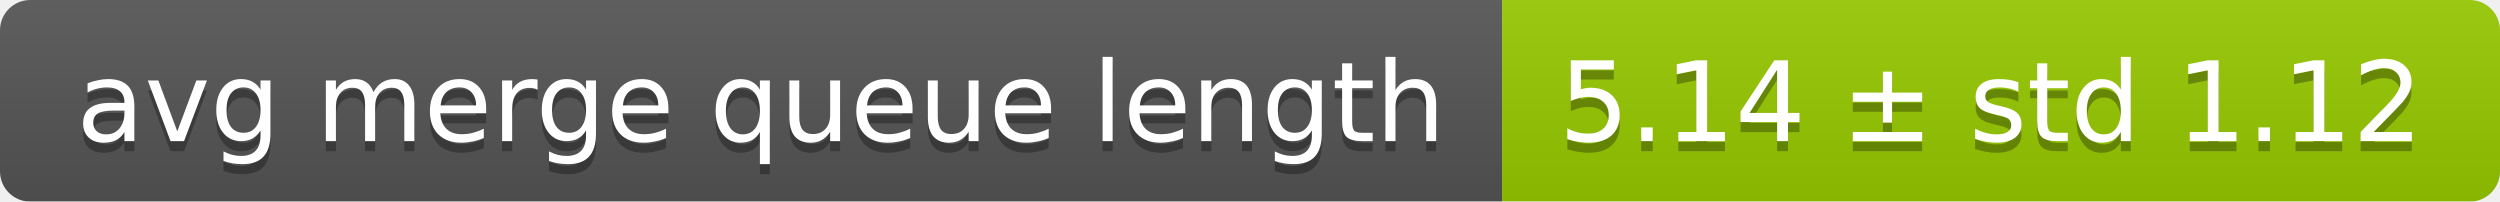
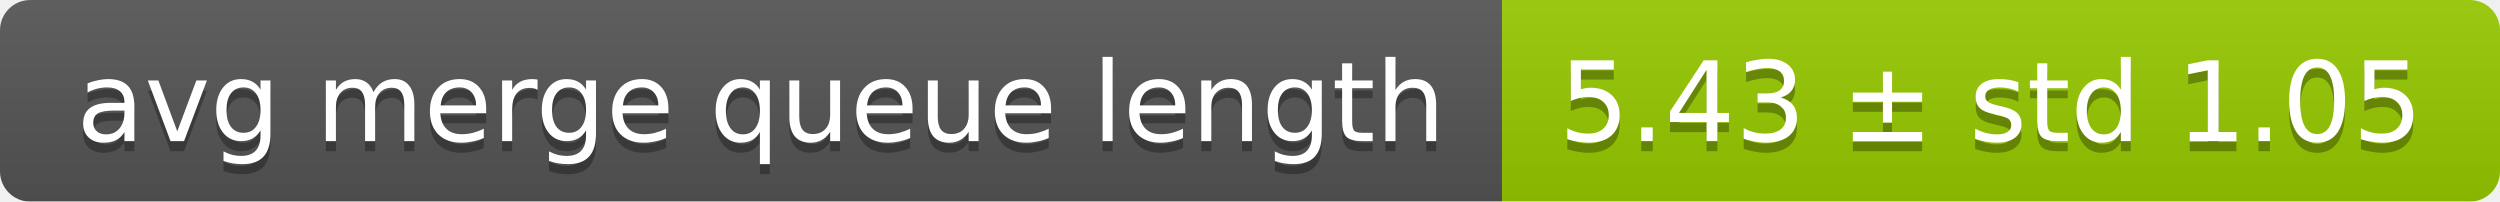
<svg xmlns="http://www.w3.org/2000/svg" width="248" height="20">
  <linearGradient id="smooth" x2="0" y2="100%">
    <stop offset="0" stop-color="#bbb" stop-opacity=".1" />
    <stop offset="1" stop-opacity=".1" />
  </linearGradient>
  <mask id="round">
    <rect width="248" height="20" rx="3" fill="#fff" />
  </mask>
  <g mask="url(#round)">
    <rect width="149" height="20" fill="#555" />
    <rect x="149" width="99" height="20" fill="#97ca00" />
    <rect width="248" height="20" fill="url(#smooth)" />
  </g>
  <g fill="#fff" text-anchor="middle" font-family="DejaVu Sans,Verdana,Geneva,sans-serif" font-size="11">
    <text x="75.5" y="15" fill="#010101" fill-opacity=".3">avg merge queue length</text>
    <text x="75.5" y="14">avg merge queue length</text>
-     <text x="197.5" y="15" fill="#010101" fill-opacity=".3">5.14 ± std 1.12</text>
-     <text x="197.5" y="14">5.14 ± std 1.12</text>
+     <text x="197.5" y="15" fill="#010101" fill-opacity=".3">5.43 ± std 1.05</text>
+     <text x="197.5" y="14">5.43 ± std 1.05</text>
  </g>
</svg>
